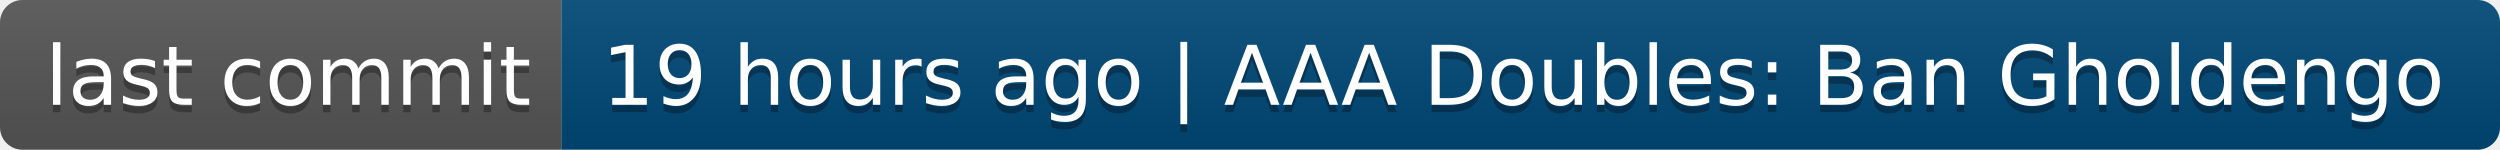
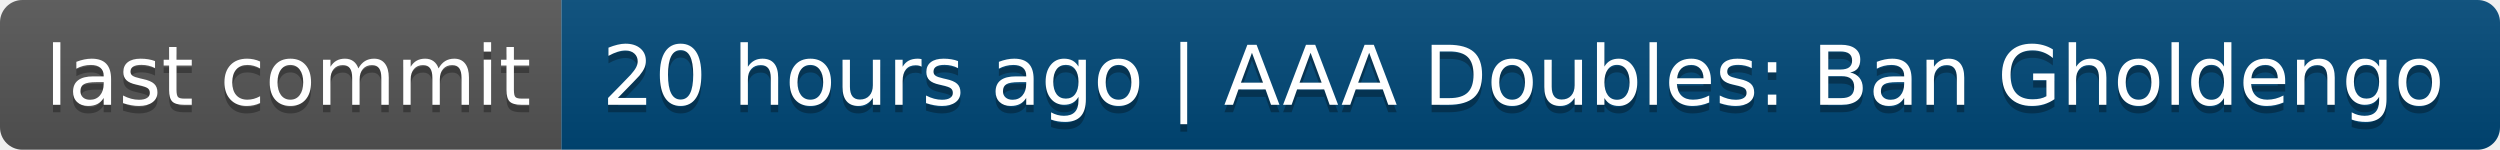
- <svg xmlns="http://www.w3.org/2000/svg" width="334" height="20" role="img" aria-label="last commit: 19 hours ago | AAA Doubles: Ban Gholdengo">
+ <svg xmlns="http://www.w3.org/2000/svg" width="334" height="20" role="img" aria-label="last commit: 20 hours ago | AAA Doubles: Ban Gholdengo">
  <linearGradient id="s" x2="0" y2="100%">
    <stop offset="0" stop-color="#bbb" stop-opacity=".1" />
    <stop offset="1" stop-opacity=".1" />
  </linearGradient>
  <clipPath id="r">
    <rect width="334" height="20" rx="3" fill="#fff" />
  </clipPath>
  <g clip-path="url(#r)">
    <rect width="75" height="20" fill="#555" />
    <rect x="75" width="259" height="20" fill="#004878" />
    <rect width="334" height="20" fill="url(#s)" />
  </g>
  <g fill="#fff" text-anchor="middle" font-family="Verdana,Geneva,DejaVu Sans,sans-serif" text-rendering="geometricPrecision" font-size="110">
    <text aria-hidden="true" x="385" y="150" fill="#010101" fill-opacity=".3" transform="scale(.1)" textLength="650">last commit</text>
    <text x="385" y="140" transform="scale(.1)" fill="#fff" textLength="650">last commit</text>
-     <text aria-hidden="true" x="2035" y="150" fill="#010101" fill-opacity=".3" transform="scale(.1)" textLength="2490">19 hours ago | AAA Doubles: Ban Gholdengo</text>
-     <text x="2035" y="140" transform="scale(.1)" fill="#fff" textLength="2490">19 hours ago | AAA Doubles: Ban Gholdengo</text>
+     <text aria-hidden="true" x="2035" y="150" fill="#010101" fill-opacity=".3" transform="scale(.1)" textLength="2490">20 hours ago | AAA Doubles: Ban Gholdengo</text>
+     <text x="2035" y="140" transform="scale(.1)" fill="#fff" textLength="2490">20 hours ago | AAA Doubles: Ban Gholdengo</text>
  </g>
</svg>
